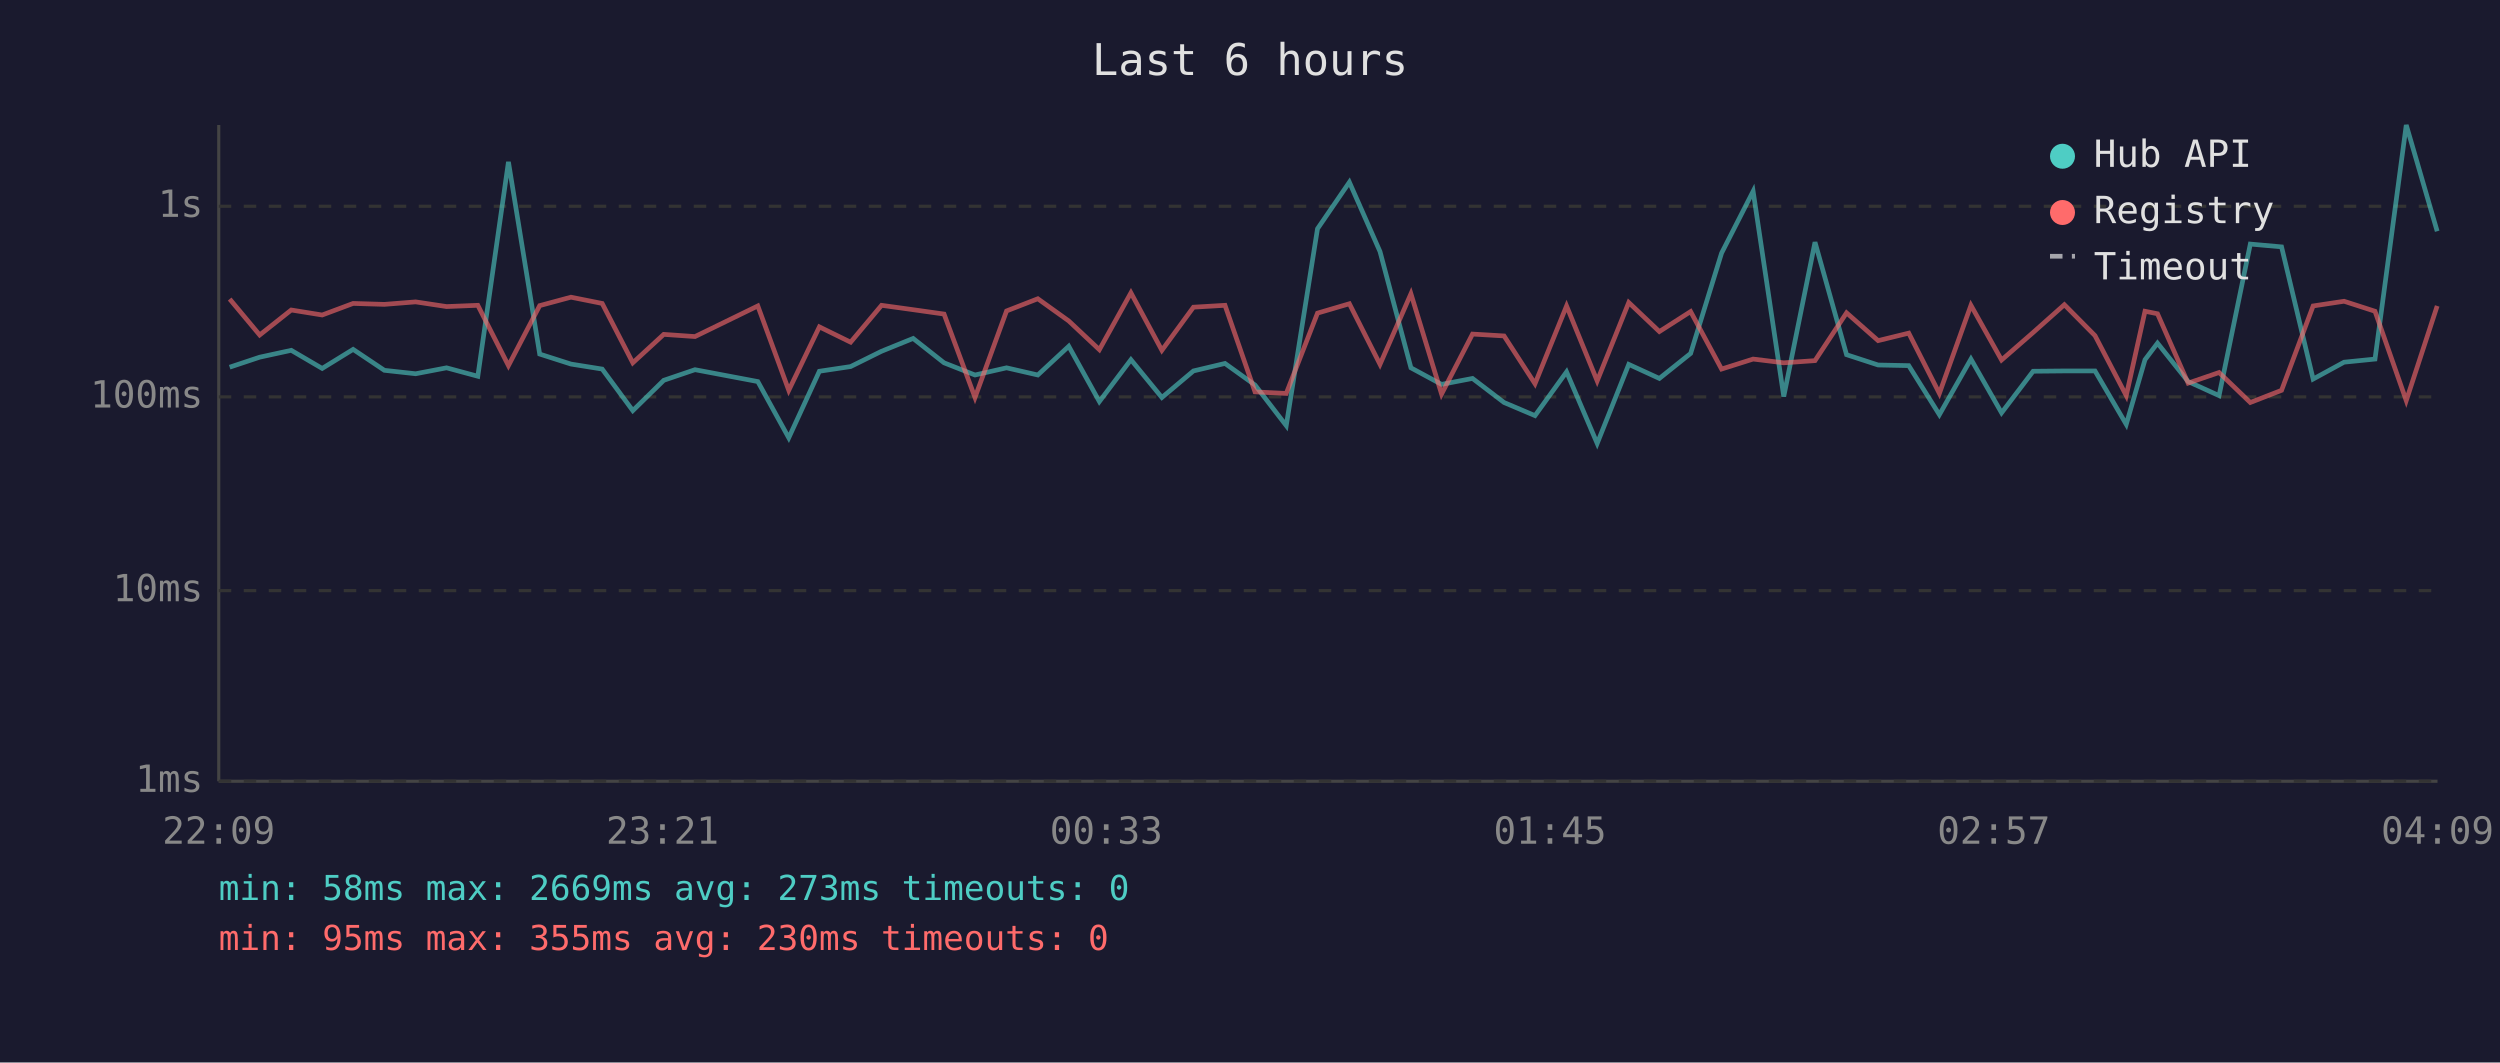
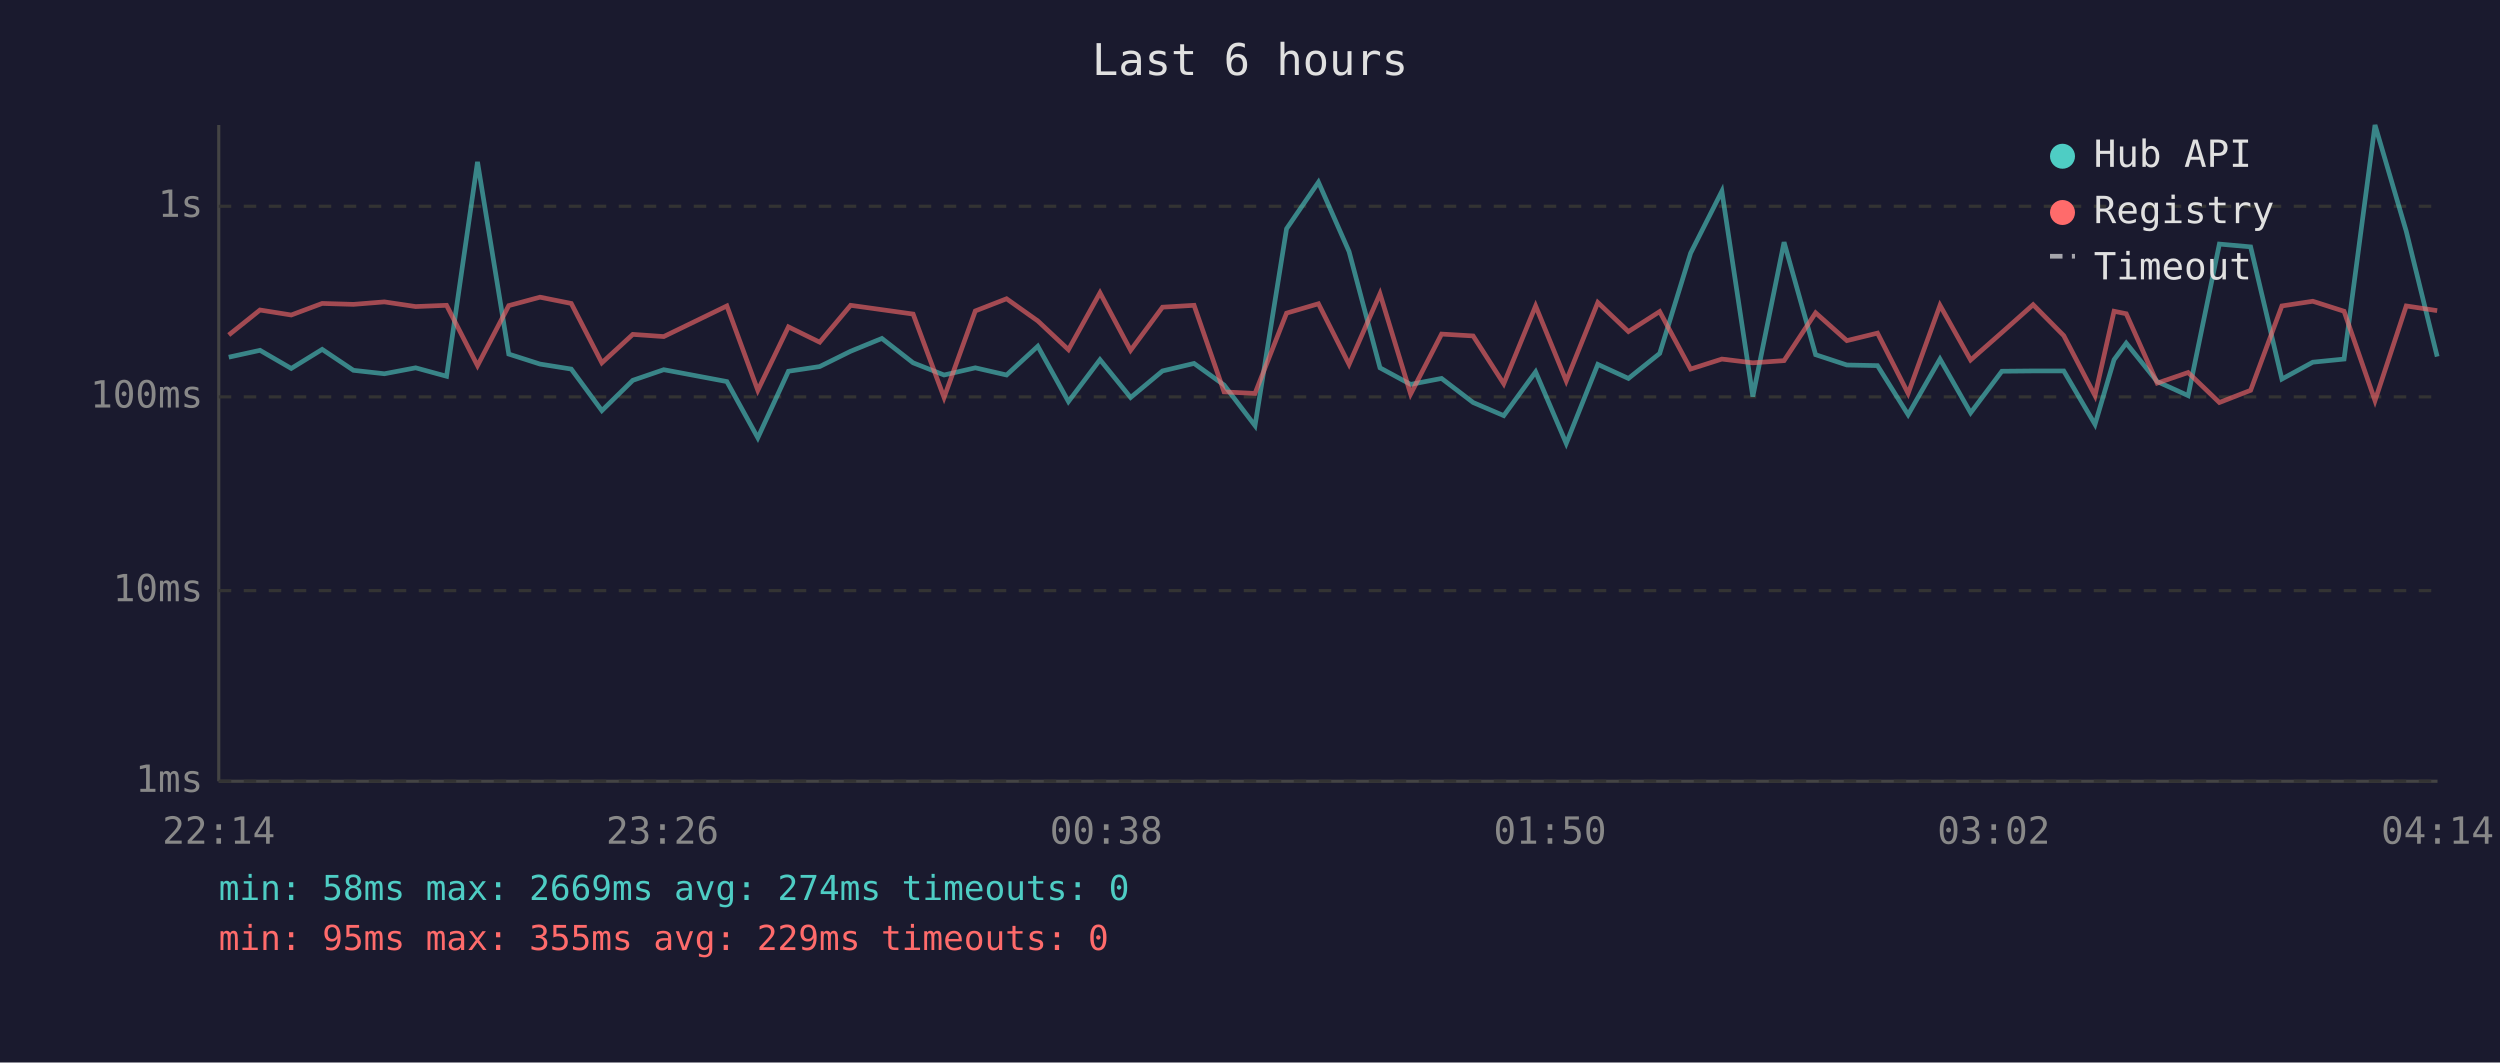
<svg xmlns="http://www.w3.org/2000/svg" viewBox="0 0 800 340" font-family="monospace" font-size="12">
  <rect width="800" height="340" fill="#1a1a2e" />
  <text x="400" y="24" fill="#e0e0e0" font-size="14" text-anchor="middle">Last 6 hours</text>
  <line x1="70" y1="40" x2="70" y2="250" stroke="#444" stroke-width="1" />
  <line x1="70" y1="250" x2="780" y2="250" stroke="#444" stroke-width="1" />
  <line x1="70" y1="250" x2="780" y2="250" stroke="#333" stroke-width="1" stroke-dasharray="4" />
  <text x="65" y="250" fill="#888" text-anchor="end" dominant-baseline="middle">1ms</text>
  <line x1="70" y1="189" x2="780" y2="189" stroke="#333" stroke-width="1" stroke-dasharray="4" />
  <text x="65" y="189" fill="#888" text-anchor="end" dominant-baseline="middle">10ms</text>
  <line x1="70" y1="127" x2="780" y2="127" stroke="#333" stroke-width="1" stroke-dasharray="4" />
  <text x="65" y="127" fill="#888" text-anchor="end" dominant-baseline="middle">100ms</text>
  <line x1="70" y1="66" x2="780" y2="66" stroke="#333" stroke-width="1" stroke-dasharray="4" />
  <text x="65" y="66" fill="#888" text-anchor="end" dominant-baseline="middle">1s</text>
-   <text x="70" y="270" fill="#888" text-anchor="middle">22:09</text>
-   <text x="212" y="270" fill="#888" text-anchor="middle">23:21</text>
-   <text x="354" y="270" fill="#888" text-anchor="middle">00:33</text>
-   <text x="496" y="270" fill="#888" text-anchor="middle">01:45</text>
-   <text x="638" y="270" fill="#888" text-anchor="middle">02:57</text>
-   <text x="780" y="270" fill="#888" text-anchor="middle">04:09</text>
-   <polyline points="73.5,117.5 83.1,114.3 93.2,112.1 103.1,117.9 113.0,111.8 123.0,118.5 133.0,119.6 142.9,117.7 152.9,120.4 162.7,51.8 172.7,113.3 182.7,116.5 192.7,118.1 202.5,131.4 212.4,121.7 222.4,118.3 242.5,122.1 252.4,140.1 262.2,118.8 272.2,117.3 282.1,112.4 292.2,108.3 302.1,116.1 312.0,120.0 322.1,117.7 332.1,120.0 342.0,110.8 351.8,128.5 361.9,115.1 371.8,127.2 381.9,118.7 392.0,116.3 401.6,123.2 411.6,136.2 421.6,73.2 431.8,58.3 441.6,80.5 451.5,117.7 461.3,123.0 471.2,121.1 481.3,128.8 491.2,133.0 501.3,119.0 511.1,141.9 521.2,116.6 531.0,121.1 541.0,113.1 550.9,81.0 561.0,61.2 570.8,126.9 580.8,77.5 590.9,113.5 601.0,116.8 610.8,117.0 620.6,132.7 630.7,114.9 640.5,132.1 650.6,118.8 660.6,118.7 670.4,118.7 680.4,135.8 686.4,115.1 690.4,109.8 700.2,122.1 710.1,126.6 720.1,78.1 730.1,79.0 740.2,121.3 750.1,115.9 760.0,114.9 770.0,40.0 779.9,74.0" fill="none" stroke="#4ecdc4" stroke-width="1.5" opacity="0.6" />
-   <polyline points="73.5,95.7 83.1,107.2 93.2,99.2 103.1,100.8 113.0,97.1 123.0,97.4 133.0,96.6 142.9,98.1 152.9,97.7 162.7,117.0 172.7,97.8 182.7,95.1 192.7,97.1 202.5,116.1 212.4,107.0 222.4,107.7 242.5,97.9 252.4,124.9 262.2,104.6 272.2,109.5 282.1,97.7 292.2,99.1 302.1,100.5 312.0,127.2 322.1,99.5 332.1,95.6 342.0,102.7 351.8,111.9 361.9,93.7 371.8,112.1 381.9,98.3 392.0,97.7 401.6,125.4 411.6,125.9 421.6,100.2 431.8,97.2 441.6,116.6 451.5,94.0 461.3,126.1 471.2,106.9 481.3,107.5 491.2,122.8 501.3,97.9 511.1,121.9 521.2,96.8 531.0,106.1 541.0,99.7 550.9,118.1 561.0,114.9 570.8,116.1 580.8,115.4 590.9,100.1 601.0,109.0 610.8,106.6 620.6,125.9 630.7,97.7 640.5,115.2 650.6,106.4 660.6,97.5 670.4,107.4 680.4,126.6 686.4,99.6 690.4,100.4 700.2,122.6 710.1,119.2 720.1,128.8 730.1,124.9 740.2,97.9 750.1,96.4 760.0,99.6 770.0,128.2 779.9,97.9" fill="none" stroke="#ff6b6b" stroke-width="1.5" opacity="0.6" />
+   <text x="70" y="270" fill="#888" text-anchor="middle">22:14</text>
+   <text x="212" y="270" fill="#888" text-anchor="middle">23:26</text>
+   <text x="354" y="270" fill="#888" text-anchor="middle">00:38</text>
+   <text x="496" y="270" fill="#888" text-anchor="middle">01:50</text>
+   <text x="638" y="270" fill="#888" text-anchor="middle">03:02</text>
+   <text x="780" y="270" fill="#888" text-anchor="middle">04:14</text>
+   <polyline points="73.2,114.3 83.2,112.1 93.2,117.9 103.1,111.8 113.1,118.5 123.0,119.6 133.0,117.7 142.9,120.4 152.8,51.8 162.8,113.3 172.8,116.5 182.8,118.1 192.6,131.4 202.5,121.7 212.4,118.3 232.6,122.1 242.5,140.1 252.3,118.8 262.3,117.3 272.2,112.4 282.2,108.3 292.2,116.1 302.1,120.0 312.1,117.7 322.1,120.0 332.1,110.8 341.9,128.5 352.0,115.1 361.8,127.2 372.0,118.7 382.1,116.3 391.7,123.2 401.6,136.2 411.7,73.2 421.9,58.3 431.7,80.5 441.6,117.7 451.4,123.0 461.3,121.1 471.4,128.8 481.2,133.0 491.4,119.0 501.2,141.9 511.3,116.6 521.1,121.1 531.1,113.1 541.0,81.0 551.0,61.2 560.9,126.9 570.9,77.5 581.0,113.5 591.0,116.8 600.8,117.0 610.6,132.7 620.8,114.9 630.6,132.1 640.6,118.8 650.6,118.7 660.4,118.7 670.4,135.8 676.5,115.1 680.4,109.8 690.3,122.1 700.2,126.6 710.2,78.1 720.2,79.0 730.2,121.3 740.1,115.9 750.1,114.9 760.0,40.0 770.0,74.0 779.9,114.1" fill="none" stroke="#4ecdc4" stroke-width="1.5" opacity="0.6" />
+   <polyline points="73.2,107.2 83.2,99.2 93.2,100.8 103.1,97.1 113.1,97.4 123.0,96.6 133.0,98.1 142.9,97.7 152.8,117.0 162.8,97.8 172.8,95.1 182.8,97.1 192.6,116.1 202.5,107.0 212.4,107.7 232.6,97.9 242.5,124.9 252.3,104.6 262.3,109.5 272.2,97.7 282.2,99.1 292.2,100.5 302.1,127.2 312.1,99.5 322.1,95.6 332.1,102.7 341.9,111.9 352.0,93.7 361.8,112.1 372.0,98.3 382.1,97.7 391.7,125.4 401.6,125.9 411.7,100.2 421.9,97.2 431.7,116.6 441.6,94.0 451.4,126.1 461.3,106.9 471.4,107.5 481.2,122.8 491.4,97.9 501.2,121.9 511.3,96.8 521.1,106.1 531.1,99.7 541.0,118.1 551.0,114.9 560.9,116.1 570.9,115.4 581.0,100.1 591.0,109.0 600.8,106.6 610.6,125.9 620.8,97.7 630.6,115.2 640.6,106.4 650.6,97.5 660.4,107.4 670.4,126.6 676.5,99.6 680.4,100.4 690.3,122.6 700.2,119.2 710.2,128.8 720.2,124.9 730.2,97.9 740.1,96.4 750.1,99.6 760.0,128.2 770.0,97.9 779.9,99.4" fill="none" stroke="#ff6b6b" stroke-width="1.5" opacity="0.6" />
  <circle cx="660" cy="50" r="4" fill="#4ecdc4" />
  <text x="670" y="50" fill="#e0e0e0" dominant-baseline="middle">Hub API</text>
  <circle cx="660" cy="68" r="4" fill="#ff6b6b" />
  <text x="670" y="68" fill="#e0e0e0" dominant-baseline="middle">Registry</text>
  <line x1="656" y1="82" x2="664" y2="82" stroke="#e0e0e0" stroke-width="1.5" stroke-dasharray="4,3" opacity="0.7" />
  <text x="670" y="86" fill="#e0e0e0" dominant-baseline="middle">Timeout</text>
-   <text x="70" y="288" fill="#4ecdc4" font-size="11">min: 58ms  max: 2669ms  avg: 273ms  timeouts: 0</text>
-   <text x="70" y="304" fill="#ff6b6b" font-size="11">min: 95ms  max: 355ms  avg: 230ms  timeouts: 0</text>
+   <text x="70" y="288" fill="#4ecdc4" font-size="11">min: 58ms  max: 2669ms  avg: 274ms  timeouts: 0</text>
+   <text x="70" y="304" fill="#ff6b6b" font-size="11">min: 95ms  max: 355ms  avg: 229ms  timeouts: 0</text>
</svg>
